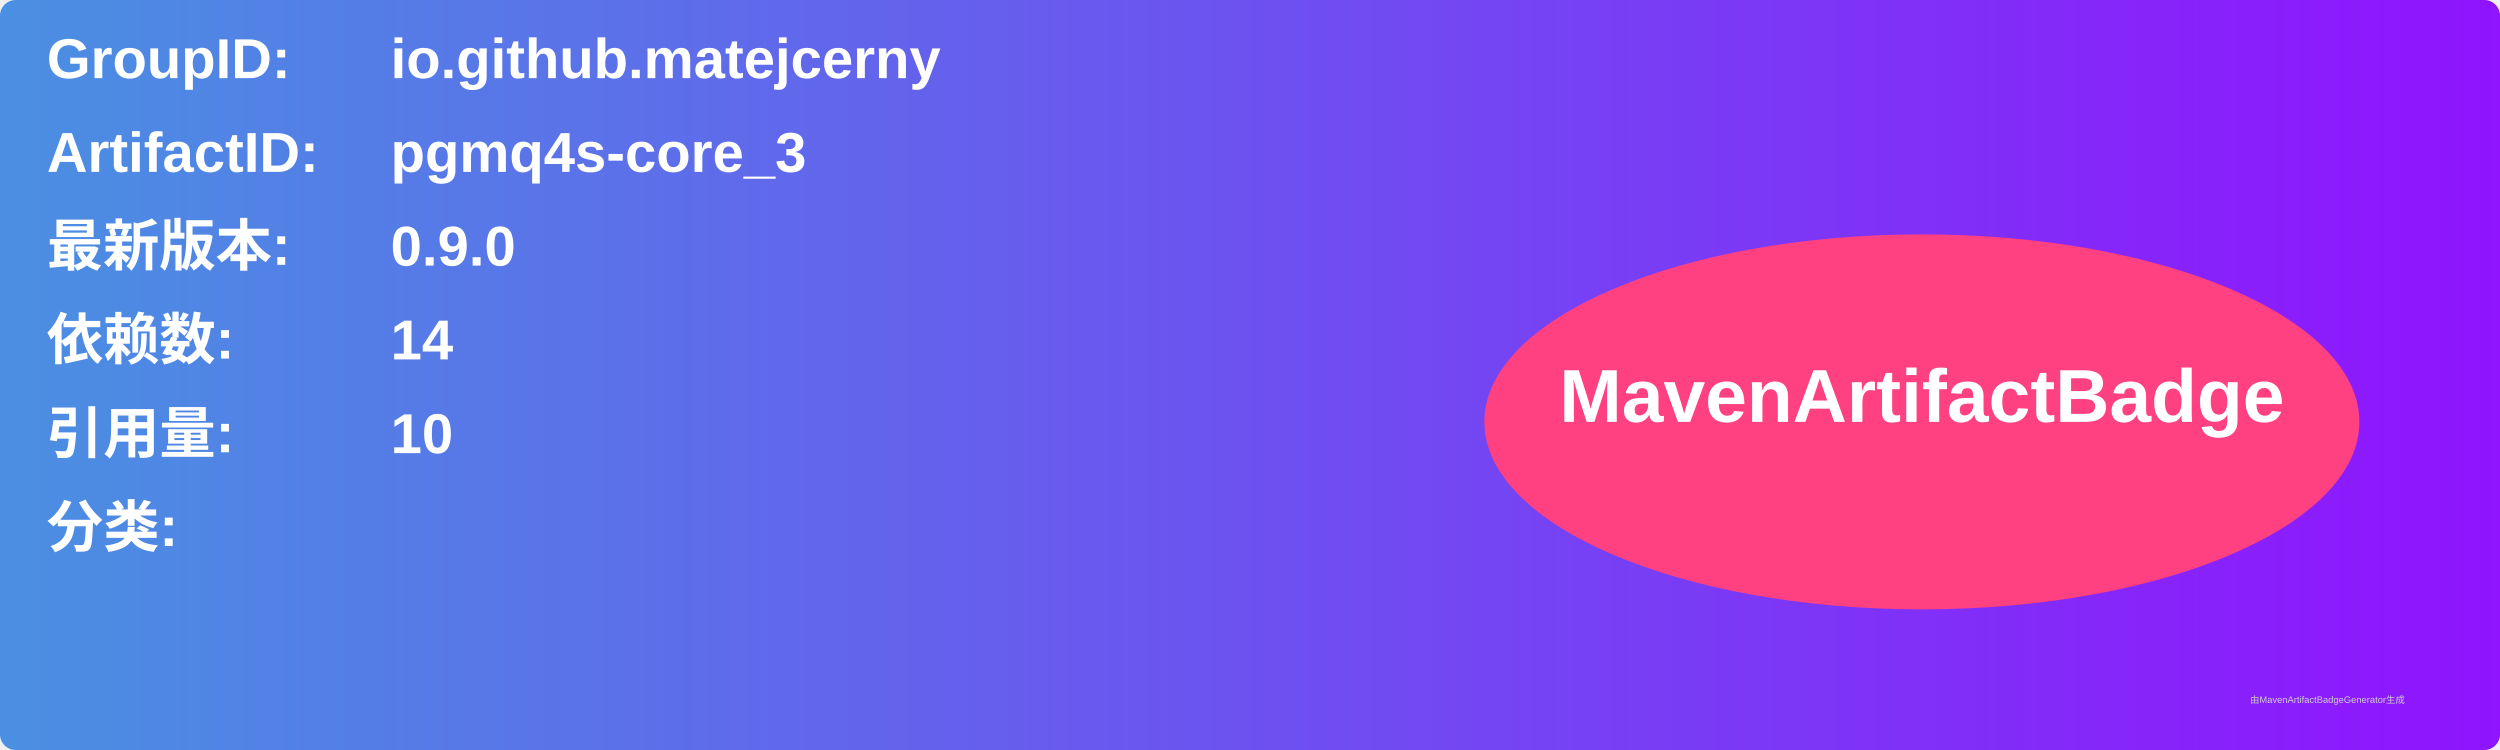
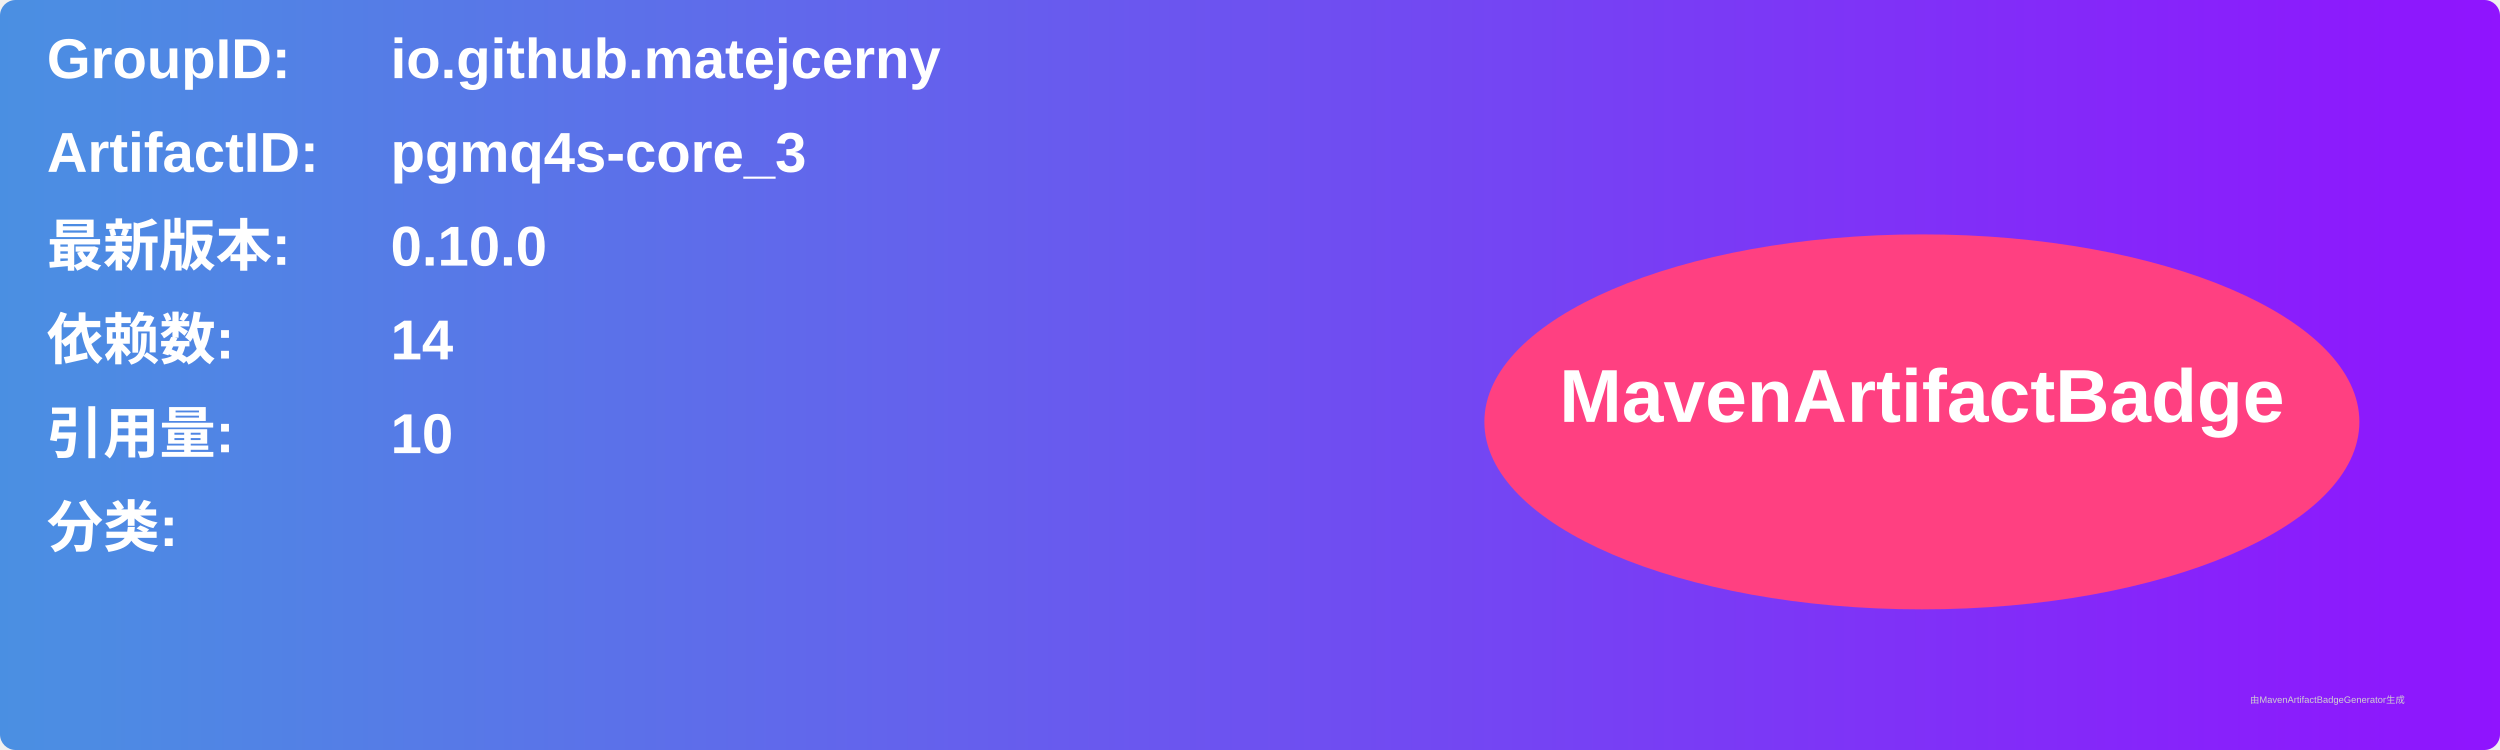
<svg xmlns="http://www.w3.org/2000/svg" width="800" height="240" viewBox="0 0 800 240">
  <linearGradient id="grad" x1="0%" y1="0%" x2="100%" y2="0%">
    <stop offset="0%" stop-color="#4a90e2" />
    <stop offset="100%" stop-color="#9013fe" />
  </linearGradient>
  <rect width="100%" height="100%" rx="5" ry="5" fill="url(#grad)" />
  <g transform="translate(15, 15)">
    <text x="0" y="10" font-family="Arial" font-size="18" fill="white" font-weight="bold" width="260">GroupID:</text>
    <text x="110" y="10" font-family="Arial" font-size="18" fill="white" font-weight="bold" width="460">io.github.matejcerny</text>
    <text x="0" y="40" font-family="Arial" font-size="18" fill="white" font-weight="bold" width="260">ArtifactID:</text>
    <text x="110" y="40" font-family="Arial" font-size="18" fill="white" font-weight="bold" width="460">pgmq4s-core_3</text>
    <text x="0" y="70" font-family="Arial" font-size="18" fill="white" font-weight="bold">最新版本:</text>
    <text x="110" y="70" font-family="Arial" font-size="18" fill="white" font-weight="bold">
-       <tspan font-weight="bold">0.9.0</tspan>
+       <tspan font-weight="bold">0.10.0</tspan>
    </text>
    <text x="0" y="100" font-family="Arial" font-size="18" fill="white" font-weight="bold">依赖数: </text>
    <text x="110" y="100" font-family="Arial" font-size="18" fill="white">
      <tspan font-weight="bold">14</tspan>
    </text>
    <text x="0" y="130" font-family="Arial" font-size="18" fill="white" font-weight="bold">引用量: </text>
    <text x="110" y="130" font-family="Arial" font-size="18" fill="white">
      <tspan font-weight="bold">10</tspan>
    </text>
    <text x="0" y="160" font-family="Arial" font-size="18" fill="white" font-weight="bold">分类:</text>
    <text x="10" y="190" font-family="Arial" font-size="10" fill="white">
      <tspan font-weight="bold" />
    </text>
    <ellipse cx="600" cy="120" rx="140" ry="60" fill="#ff4081" />
    <text x="600" y="120" text-anchor="middle" font-family="Arial" font-size="24" fill="white" font-weight="bold">MavenArtifactBadge</text>
  </g>
  <text x="720" y="225" font-family="Arial" font-size="3" fill="#d0d0d0">由MavenArtifactBadgeGenerator生成</text>
</svg>
